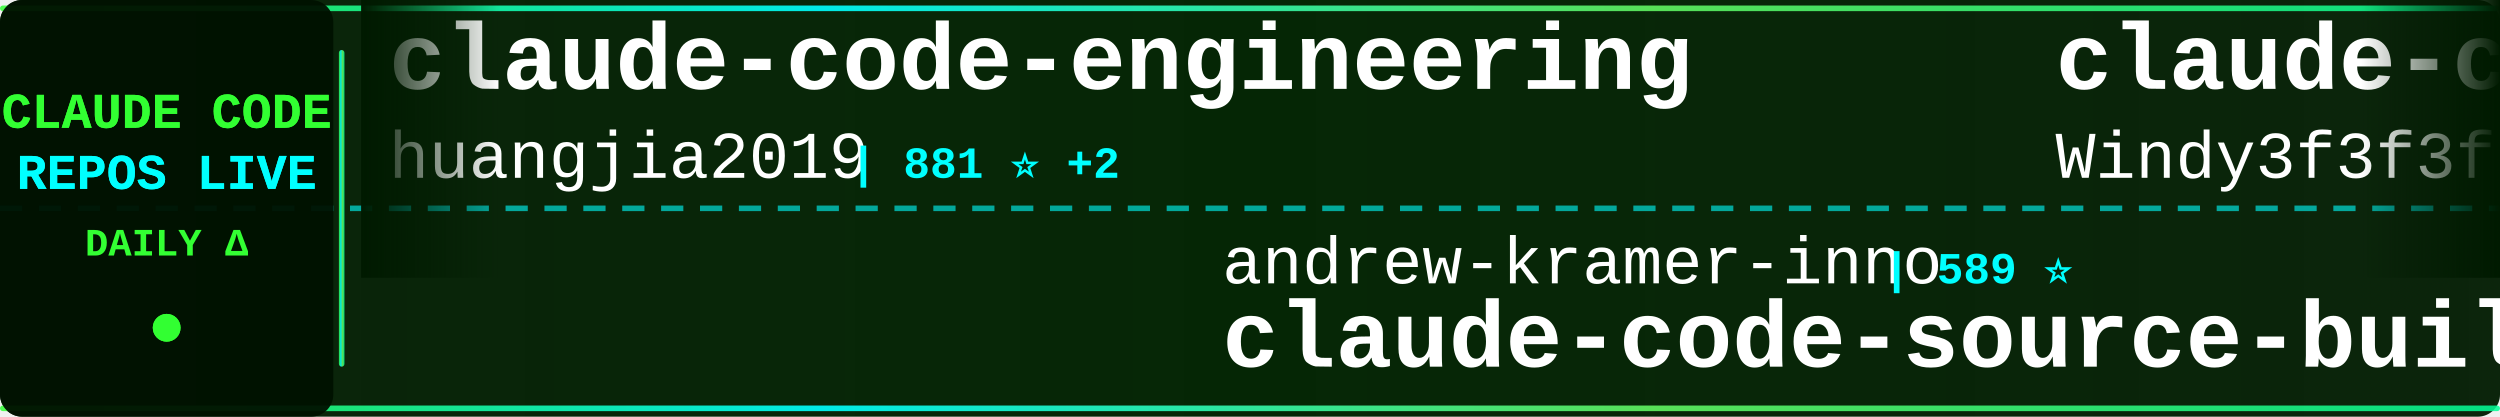
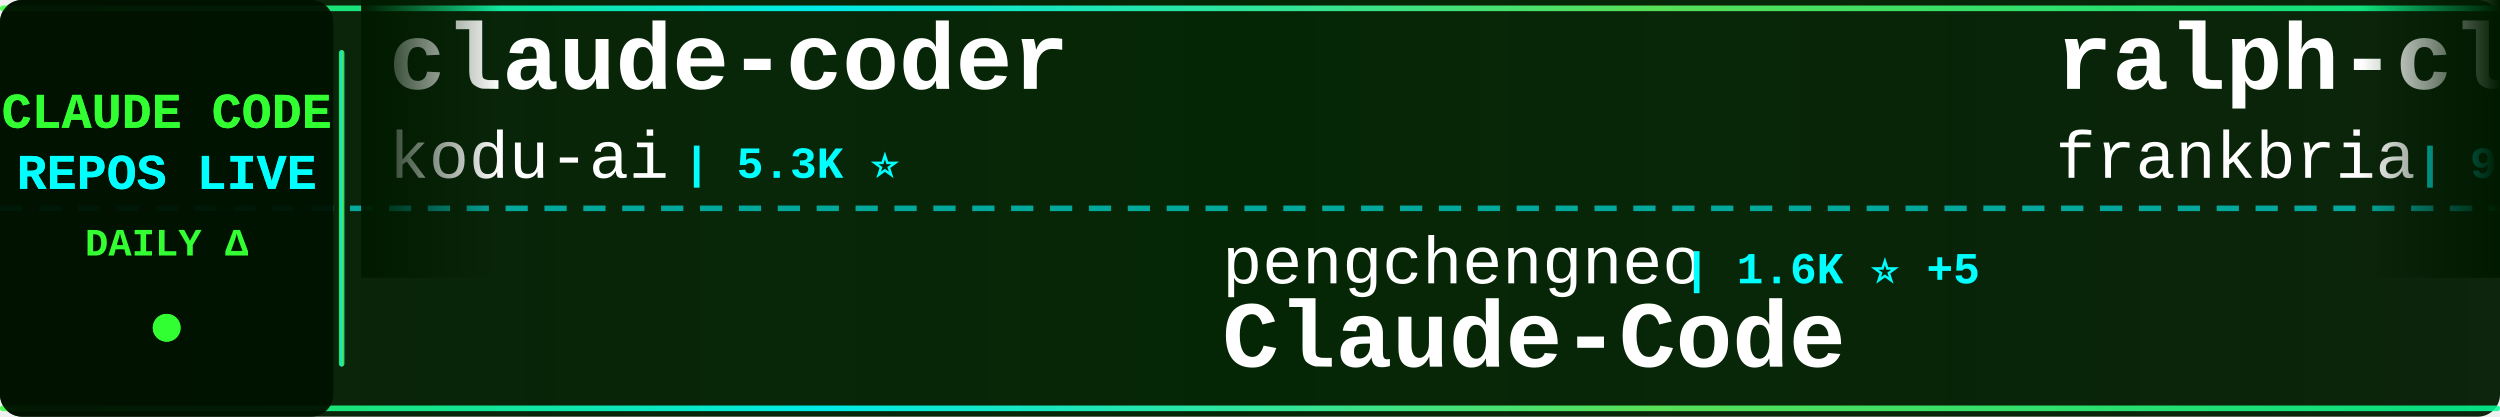
<svg xmlns="http://www.w3.org/2000/svg" width="900" height="150">
  <defs>
    <linearGradient id="tickerBg" x1="0%" y1="0%" x2="100%" y2="0%">
      <stop offset="0%" style="stop-color:#001a00;stop-opacity:0.95" />
      <stop offset="50%" style="stop-color:#002200;stop-opacity:0.98" />
      <stop offset="100%" style="stop-color:#001a00;stop-opacity:0.95" />
    </linearGradient>
    <linearGradient id="borderGrad" x1="0%" y1="0%" x2="100%" y2="0%">
      <stop offset="0%" style="stop-color:#33ff33;stop-opacity:0.85">
        <animate attributeName="stop-opacity" values="0.85;1;0.85" dur="2s" repeatCount="indefinite" />
      </stop>
      <stop offset="33%" style="stop-color:#00ffff;stop-opacity:0.9">
        <animate attributeName="stop-opacity" values="0.9;1;0.9" dur="2.2s" repeatCount="indefinite" />
      </stop>
      <stop offset="66%" style="stop-color:#66ff66;stop-opacity:0.85">
        <animate attributeName="stop-opacity" values="0.85;1;0.85" dur="1.8s" repeatCount="indefinite" />
      </stop>
      <stop offset="100%" style="stop-color:#00ff99;stop-opacity:0.85">
        <animate attributeName="stop-opacity" values="0.85;1;0.85" dur="2s" repeatCount="indefinite" />
      </stop>
    </linearGradient>
    <filter id="textGlow">
      <feGaussianBlur stdDeviation="0.1" result="coloredBlur" />
      <feMerge>
        <feMergeNode in="coloredBlur" />
        <feMergeNode in="SourceGraphic" />
      </feMerge>
    </filter>
    <filter id="metricGlow">
      <feGaussianBlur stdDeviation="0.2" result="coloredBlur" />
      <feMerge>
        <feMergeNode in="coloredBlur" />
        <feMergeNode in="SourceGraphic" />
      </feMerge>
    </filter>
    <linearGradient id="leftFade" x1="0%" y1="0%" x2="100%" y2="0%">
      <stop offset="0%" style="stop-color:#001a00;stop-opacity:1" />
      <stop offset="100%" style="stop-color:#001a00;stop-opacity:0" />
    </linearGradient>
    <linearGradient id="rightFade" x1="0%" y1="0%" x2="100%" y2="0%">
      <stop offset="0%" style="stop-color:#001a00;stop-opacity:0" />
      <stop offset="100%" style="stop-color:#001a00;stop-opacity:1" />
    </linearGradient>
  </defs>
  <rect width="900" height="150" fill="url(#tickerBg)" rx="8" />
  <rect x="0" y="2" width="900" height="2" fill="url(#borderGrad)" rx="1" />
  <rect x="0" y="146" width="900" height="2" fill="url(#borderGrad)" rx="1" />
  <line x1="0" y1="75" x2="900" y2="75" stroke="#00ffff" stroke-width="2" stroke-dasharray="8 6" opacity="0.6" />
  <rect x="0" y="0" width="120" height="150" fill="#001100" opacity="0.95" rx="8" />
  <text x="60" y="46" font-family="'Courier New', monospace" font-size="18" font-weight="bold" fill="#33ff33" text-anchor="middle" filter="url(#textGlow)">
    CLAUDE CODE
  </text>
  <text x="60" y="68" font-family="'Courier New', monospace" font-size="18" font-weight="bold" fill="#00ffff" text-anchor="middle" filter="url(#textGlow)">
    REPOS LIVE
  </text>
  <text x="60" y="92" font-family="'Courier New', monospace" font-size="14" font-weight="bold" fill="#33ff33" text-anchor="middle">
    DAILY Δ
  </text>
  <circle cx="60" cy="118" r="5" fill="#33ff33" filter="url(#metricGlow)">
    <animate attributeName="r" values="4;6;4" dur="1.5s" repeatCount="indefinite" />
    <animate attributeName="opacity" values="0.6;1;0.6" dur="1.5s" repeatCount="indefinite" />
  </circle>
  <rect x="122" y="18" width="2" height="114" fill="url(#borderGrad)" rx="1" />
  <clipPath id="tickerClip">
    <rect x="130" y="0" width="770" height="150" />
  </clipPath>
  <g clip-path="url(#tickerClip)">
    <g id="tickerItems">
      <animateTransform attributeName="transform" attributeType="XML" type="translate" from="0 0" to="-3000 0" dur="54s" repeatCount="indefinite" />
      <g transform="translate(0, 0)">
+         <text x="140" y="32" font-family="'Courier New', monospace" font-size="34" font-weight="bold" fill="#ffffff">claude-coder</text>
+         <text x="140" y="64" font-family="'Courier New', monospace" font-size="24" font-weight="normal" fill="#ffffff" opacity="1.0">kodu-ai</text>
+         <text x="246" y="64" font-family="'Courier New', monospace" font-size="16" font-weight="bold" fill="#00ffff"> | 5.3K ⭐</text>
+       </g>
+       <g transform="translate(300, 0)">
+         <text x="140" y="102" font-family="'Courier New', monospace" font-size="24" font-weight="normal" fill="#ffffff" opacity="1.0">pengchengneo</text>
+         <text x="306" y="102" font-family="'Courier New', monospace" font-size="16" font-weight="bold" fill="#00ffff"> | 1.6K ⭐ +5</text>
+         <text x="140" y="132" font-family="'Courier New', monospace" font-size="34" font-weight="bold" fill="#ffffff">Claude-Code</text>
+       </g>
+       <g transform="translate(600, 0)">
+         <text x="140" y="32" font-family="'Courier New', monospace" font-size="34" font-weight="bold" fill="#ffffff">ralph-claude-code</text>
+         <text x="140" y="64" font-family="'Courier New', monospace" font-size="24" font-weight="normal" fill="#ffffff" opacity="1.0">frankbria</text>
+         <text x="270" y="64" font-family="'Courier New', monospace" font-size="16" font-weight="bold" fill="#00ffff"> | 9.5K ⭐ +9</text>
+       </g>
+       <g transform="translate(900, 0)">
+         <text x="140" y="102" font-family="'Courier New', monospace" font-size="24" font-weight="normal" fill="#ffffff" opacity="1.0">ghuntley</text>
+         <text x="258" y="102" font-family="'Courier New', monospace" font-size="16" font-weight="bold" fill="#00ffff"> | 986 ⭐</text>
+         <text x="140" y="132" font-family="'Courier New', monospace" font-size="34" font-weight="bold" fill="#ffffff">claude-code-source-code-...</text>
+       </g>
+       <g transform="translate(1200, 0)">
        <text x="140" y="32" font-family="'Courier New', monospace" font-size="34" font-weight="bold" fill="#ffffff">claude-code-engineering</text>
        <text x="140" y="64" font-family="'Courier New', monospace" font-size="24" font-weight="normal" fill="#ffffff" opacity="1.0">huangjia2019</text>
        <text x="306" y="64" font-family="'Courier New', monospace" font-size="16" font-weight="bold" fill="#00ffff"> | 881 ⭐ +2</text>
      </g>
-       <g transform="translate(300, 0)">
-         <text x="140" y="102" font-family="'Courier New', monospace" font-size="24" font-weight="normal" fill="#ffffff" opacity="1.0">andrew-kramer-inno</text>
-         <text x="378" y="102" font-family="'Courier New', monospace" font-size="16" font-weight="bold" fill="#00ffff"> | 589 ⭐</text>
-         <text x="140" y="132" font-family="'Courier New', monospace" font-size="34" font-weight="bold" fill="#ffffff">claude-code-source-build</text>
-       </g>
-       <g transform="translate(600, 0)">
-         <text x="140" y="32" font-family="'Courier New', monospace" font-size="34" font-weight="bold" fill="#ffffff">claude-code-from-scratch</text>
-         <text x="140" y="64" font-family="'Courier New', monospace" font-size="24" font-weight="normal" fill="#ffffff" opacity="1.0">Windy3f3f3f3f</text>
-         <text x="318" y="64" font-family="'Courier New', monospace" font-size="16" font-weight="bold" fill="#00ffff"> | 1.5K ⭐ +2</text>
-       </g>
-       <g transform="translate(900, 0)">
-         <text x="140" y="102" font-family="'Courier New', monospace" font-size="24" font-weight="normal" fill="#ffffff" opacity="1.0">ChinaSiro</text>
-         <text x="270" y="102" font-family="'Courier New', monospace" font-size="16" font-weight="bold" fill="#00ffff"> | 9.5K ⭐ +13</text>
-         <text x="140" y="132" font-family="'Courier New', monospace" font-size="34" font-weight="bold" fill="#ffffff">claude-code-sourcemap</text>
-       </g>
-       <g transform="translate(1200, 0)">
-         <text x="140" y="32" font-family="'Courier New', monospace" font-size="34" font-weight="bold" fill="#ffffff">pi-vs-claude-code</text>
-         <text x="140" y="64" font-family="'Courier New', monospace" font-size="24" font-weight="normal" fill="#ffffff" opacity="1.0">disler</text>
-         <text x="234" y="64" font-family="'Courier New', monospace" font-size="16" font-weight="bold" fill="#00ffff"> | 1.4K ⭐ +6</text>
-       </g>
      <g transform="translate(1500, 0)">
-         <text x="140" y="102" font-family="'Courier New', monospace" font-size="24" font-weight="normal" fill="#ffffff" opacity="1.0">ykdojo</text>
-         <text x="234" y="102" font-family="'Courier New', monospace" font-size="16" font-weight="bold" fill="#00ffff"> | 8.9K ⭐ +13</text>
-         <text x="140" y="132" font-family="'Courier New', monospace" font-size="34" font-weight="bold" fill="#ffffff">claude-code-tips</text>
+         <text x="140" y="102" font-family="'Courier New', monospace" font-size="24" font-weight="normal" fill="#ffffff" opacity="1.0">oboard</text>
+         <text x="234" y="102" font-family="'Courier New', monospace" font-size="16" font-weight="bold" fill="#00ffff"> | 3.2K ⭐ +8</text>
+         <text x="140" y="132" font-family="'Courier New', monospace" font-size="34" font-weight="bold" fill="#ffffff">claude-code-rev</text>
      </g>
      <g transform="translate(1800, 0)">
-         <text x="140" y="32" font-family="'Courier New', monospace" font-size="34" font-weight="bold" fill="#ffffff">claude-code-local</text>
-         <text x="140" y="64" font-family="'Courier New', monospace" font-size="24" font-weight="normal" fill="#ffffff" opacity="1.0">nicedreamzapp</text>
-         <text x="318" y="64" font-family="'Courier New', monospace" font-size="16" font-weight="bold" fill="#00ffff"> | 2.8K ⭐ +12</text>
+         <text x="140" y="32" font-family="'Courier New', monospace" font-size="34" font-weight="bold" fill="#ffffff">claude-code-webui</text>
+         <text x="140" y="64" font-family="'Courier New', monospace" font-size="24" font-weight="normal" fill="#ffffff" opacity="1.0">sugyan</text>
+         <text x="234" y="64" font-family="'Courier New', monospace" font-size="16" font-weight="bold" fill="#00ffff"> | 1.1K ⭐ +1</text>
      </g>
      <g transform="translate(2100, 0)">
-         <text x="140" y="102" font-family="'Courier New', monospace" font-size="24" font-weight="normal" fill="#ffffff" opacity="1.0">Piebald-AI</text>
-         <text x="282" y="102" font-family="'Courier New', monospace" font-size="16" font-weight="bold" fill="#00ffff"> | 11.4K ⭐ +37</text>
-         <text x="140" y="132" font-family="'Courier New', monospace" font-size="34" font-weight="bold" fill="#ffffff">claude-code-system-promp...</text>
+         <text x="140" y="102" font-family="'Courier New', monospace" font-size="24" font-weight="normal" fill="#ffffff" opacity="1.0">anthropics</text>
+         <text x="282" y="102" font-family="'Courier New', monospace" font-size="16" font-weight="bold" fill="#00ffff"> | 155.1K ⭐ +441</text>
+         <text x="140" y="132" font-family="'Courier New', monospace" font-size="34" font-weight="bold" fill="#ffffff">skills</text>
      </g>
      <g transform="translate(2400, 0)">
-         <text x="140" y="32" font-family="'Courier New', monospace" font-size="34" font-weight="bold" fill="#ffffff">claude-code-templates</text>
-         <text x="140" y="64" font-family="'Courier New', monospace" font-size="24" font-weight="normal" fill="#ffffff" opacity="1.0">davila7</text>
-         <text x="246" y="64" font-family="'Courier New', monospace" font-size="16" font-weight="bold" fill="#00ffff"> | 28.3K ⭐ +22</text>
+         <text x="140" y="32" font-family="'Courier New', monospace" font-size="34" font-weight="bold" fill="#ffffff">claude-code-source-build</text>
+         <text x="140" y="64" font-family="'Courier New', monospace" font-size="24" font-weight="normal" fill="#ffffff" opacity="1.0">andrew-kramer-inno</text>
+         <text x="378" y="64" font-family="'Courier New', monospace" font-size="16" font-weight="bold" fill="#00ffff"> | 589 ⭐</text>
      </g>
      <g transform="translate(2700, 0)">
-         <text x="140" y="102" font-family="'Courier New', monospace" font-size="24" font-weight="normal" fill="#ffffff" opacity="1.0">Chachamaru127</text>
-         <text x="318" y="102" font-family="'Courier New', monospace" font-size="16" font-weight="bold" fill="#00ffff"> | 2.9K ⭐ +8</text>
-         <text x="140" y="132" font-family="'Courier New', monospace" font-size="34" font-weight="bold" fill="#ffffff">claude-code-harness</text>
+         <text x="140" y="102" font-family="'Courier New', monospace" font-size="24" font-weight="normal" fill="#ffffff" opacity="1.0">ponponon</text>
+         <text x="258" y="102" font-family="'Courier New', monospace" font-size="16" font-weight="bold" fill="#00ffff"> | 2.3K ⭐ +4</text>
+         <text x="140" y="132" font-family="'Courier New', monospace" font-size="34" font-weight="bold" fill="#ffffff">claude_code_src</text>
      </g>
      <g transform="translate(3000, 0)">
-         <text x="140" y="32" font-family="'Courier New', monospace" font-size="34" font-weight="bold" fill="#ffffff">claude-code-engineering</text>
-         <text x="140" y="64" font-family="'Courier New', monospace" font-size="24" font-weight="normal" fill="#ffffff" opacity="1.0">huangjia2019</text>
-         <text x="306" y="64" font-family="'Courier New', monospace" font-size="16" font-weight="bold" fill="#00ffff"> | 881 ⭐ +2</text>
+         <text x="140" y="32" font-family="'Courier New', monospace" font-size="34" font-weight="bold" fill="#ffffff">claude-coder</text>
+         <text x="140" y="64" font-family="'Courier New', monospace" font-size="24" font-weight="normal" fill="#ffffff" opacity="1.0">kodu-ai</text>
+         <text x="246" y="64" font-family="'Courier New', monospace" font-size="16" font-weight="bold" fill="#00ffff"> | 5.3K ⭐</text>
      </g>
      <g transform="translate(3300, 0)">
-         <text x="140" y="102" font-family="'Courier New', monospace" font-size="24" font-weight="normal" fill="#ffffff" opacity="1.0">andrew-kramer-inno</text>
-         <text x="378" y="102" font-family="'Courier New', monospace" font-size="16" font-weight="bold" fill="#00ffff"> | 589 ⭐</text>
-         <text x="140" y="132" font-family="'Courier New', monospace" font-size="34" font-weight="bold" fill="#ffffff">claude-code-source-build</text>
+         <text x="140" y="102" font-family="'Courier New', monospace" font-size="24" font-weight="normal" fill="#ffffff" opacity="1.0">pengchengneo</text>
+         <text x="306" y="102" font-family="'Courier New', monospace" font-size="16" font-weight="bold" fill="#00ffff"> | 1.6K ⭐ +5</text>
+         <text x="140" y="132" font-family="'Courier New', monospace" font-size="34" font-weight="bold" fill="#ffffff">Claude-Code</text>
      </g>
      <g transform="translate(3600, 0)">
-         <text x="140" y="32" font-family="'Courier New', monospace" font-size="34" font-weight="bold" fill="#ffffff">claude-code-from-scratch</text>
-         <text x="140" y="64" font-family="'Courier New', monospace" font-size="24" font-weight="normal" fill="#ffffff" opacity="1.0">Windy3f3f3f3f</text>
-         <text x="318" y="64" font-family="'Courier New', monospace" font-size="16" font-weight="bold" fill="#00ffff"> | 1.5K ⭐ +2</text>
+         <text x="140" y="32" font-family="'Courier New', monospace" font-size="34" font-weight="bold" fill="#ffffff">ralph-claude-code</text>
+         <text x="140" y="64" font-family="'Courier New', monospace" font-size="24" font-weight="normal" fill="#ffffff" opacity="1.0">frankbria</text>
+         <text x="270" y="64" font-family="'Courier New', monospace" font-size="16" font-weight="bold" fill="#00ffff"> | 9.5K ⭐ +9</text>
      </g>
      <g transform="translate(3900, 0)">
-         <text x="140" y="102" font-family="'Courier New', monospace" font-size="24" font-weight="normal" fill="#ffffff" opacity="1.0">ChinaSiro</text>
-         <text x="270" y="102" font-family="'Courier New', monospace" font-size="16" font-weight="bold" fill="#00ffff"> | 9.5K ⭐ +13</text>
-         <text x="140" y="132" font-family="'Courier New', monospace" font-size="34" font-weight="bold" fill="#ffffff">claude-code-sourcemap</text>
+         <text x="140" y="102" font-family="'Courier New', monospace" font-size="24" font-weight="normal" fill="#ffffff" opacity="1.0">ghuntley</text>
+         <text x="258" y="102" font-family="'Courier New', monospace" font-size="16" font-weight="bold" fill="#00ffff"> | 986 ⭐</text>
+         <text x="140" y="132" font-family="'Courier New', monospace" font-size="34" font-weight="bold" fill="#ffffff">claude-code-source-code-...</text>
      </g>
    </g>
  </g>
  <rect x="130" y="0" width="50" height="100" fill="url(#leftFade)" />
  <rect x="850" y="0" width="50" height="100" fill="url(#rightFade)" />
</svg>
